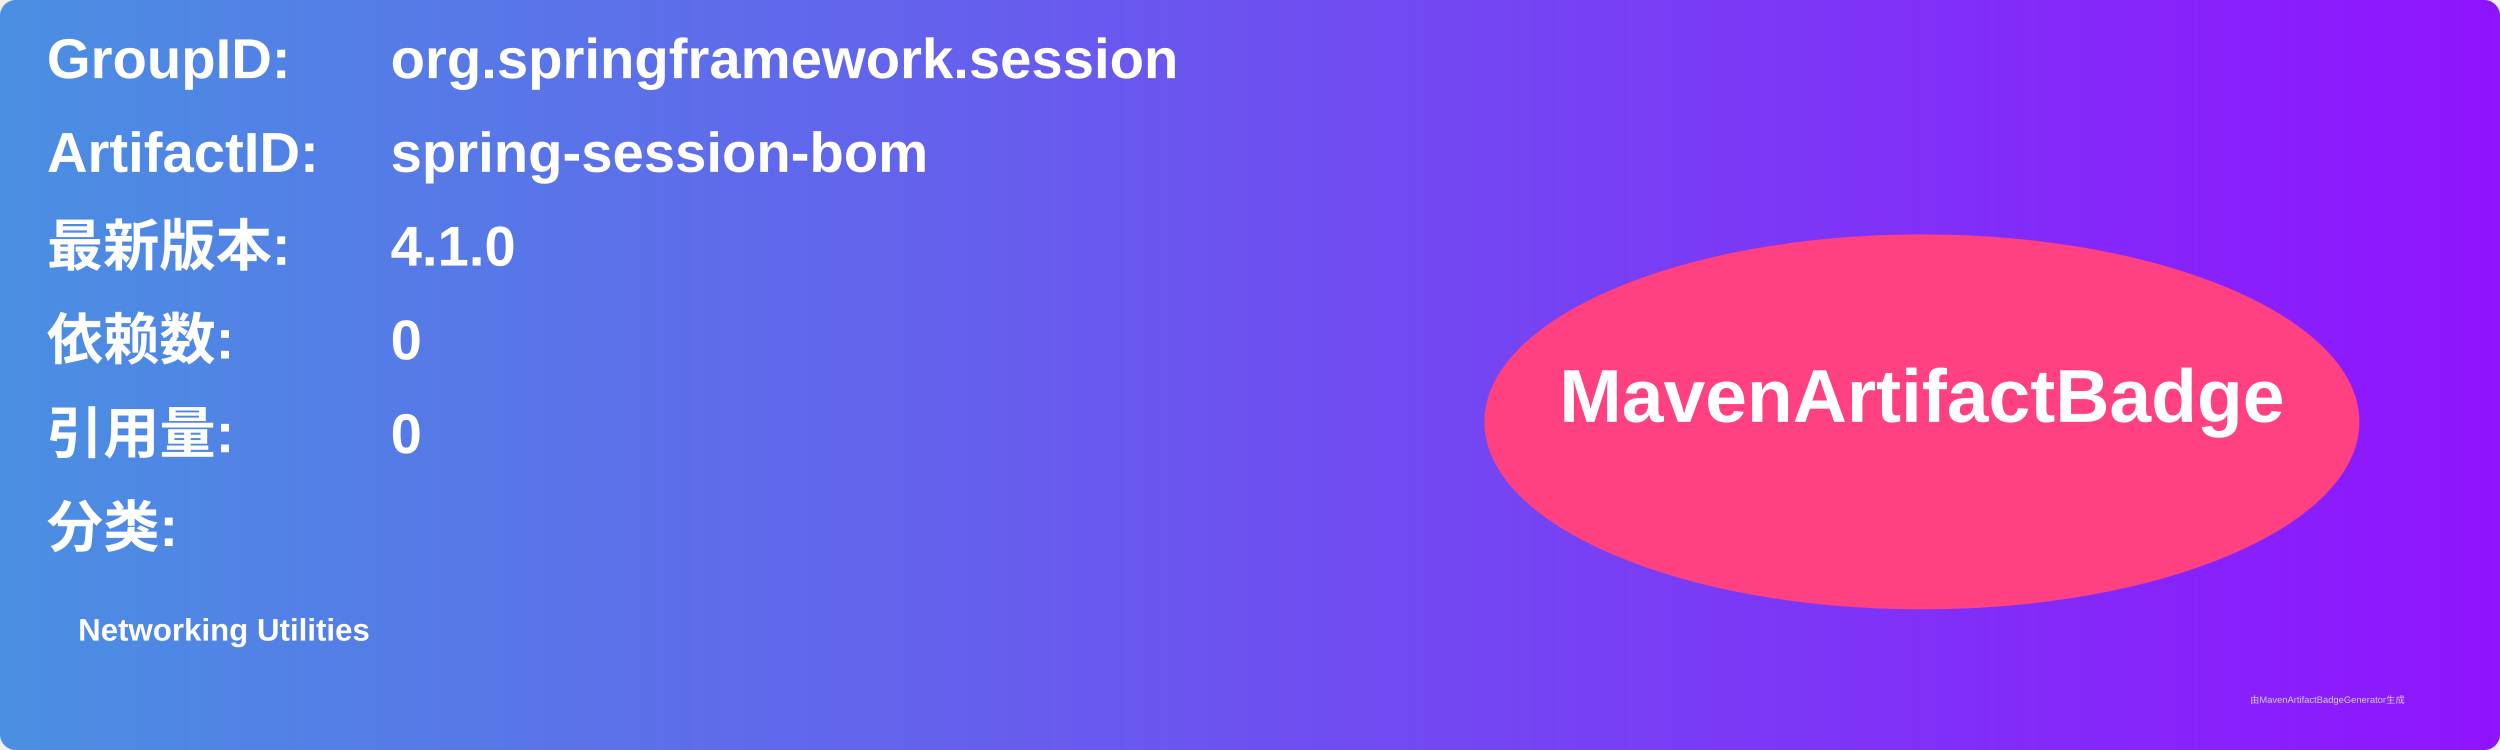
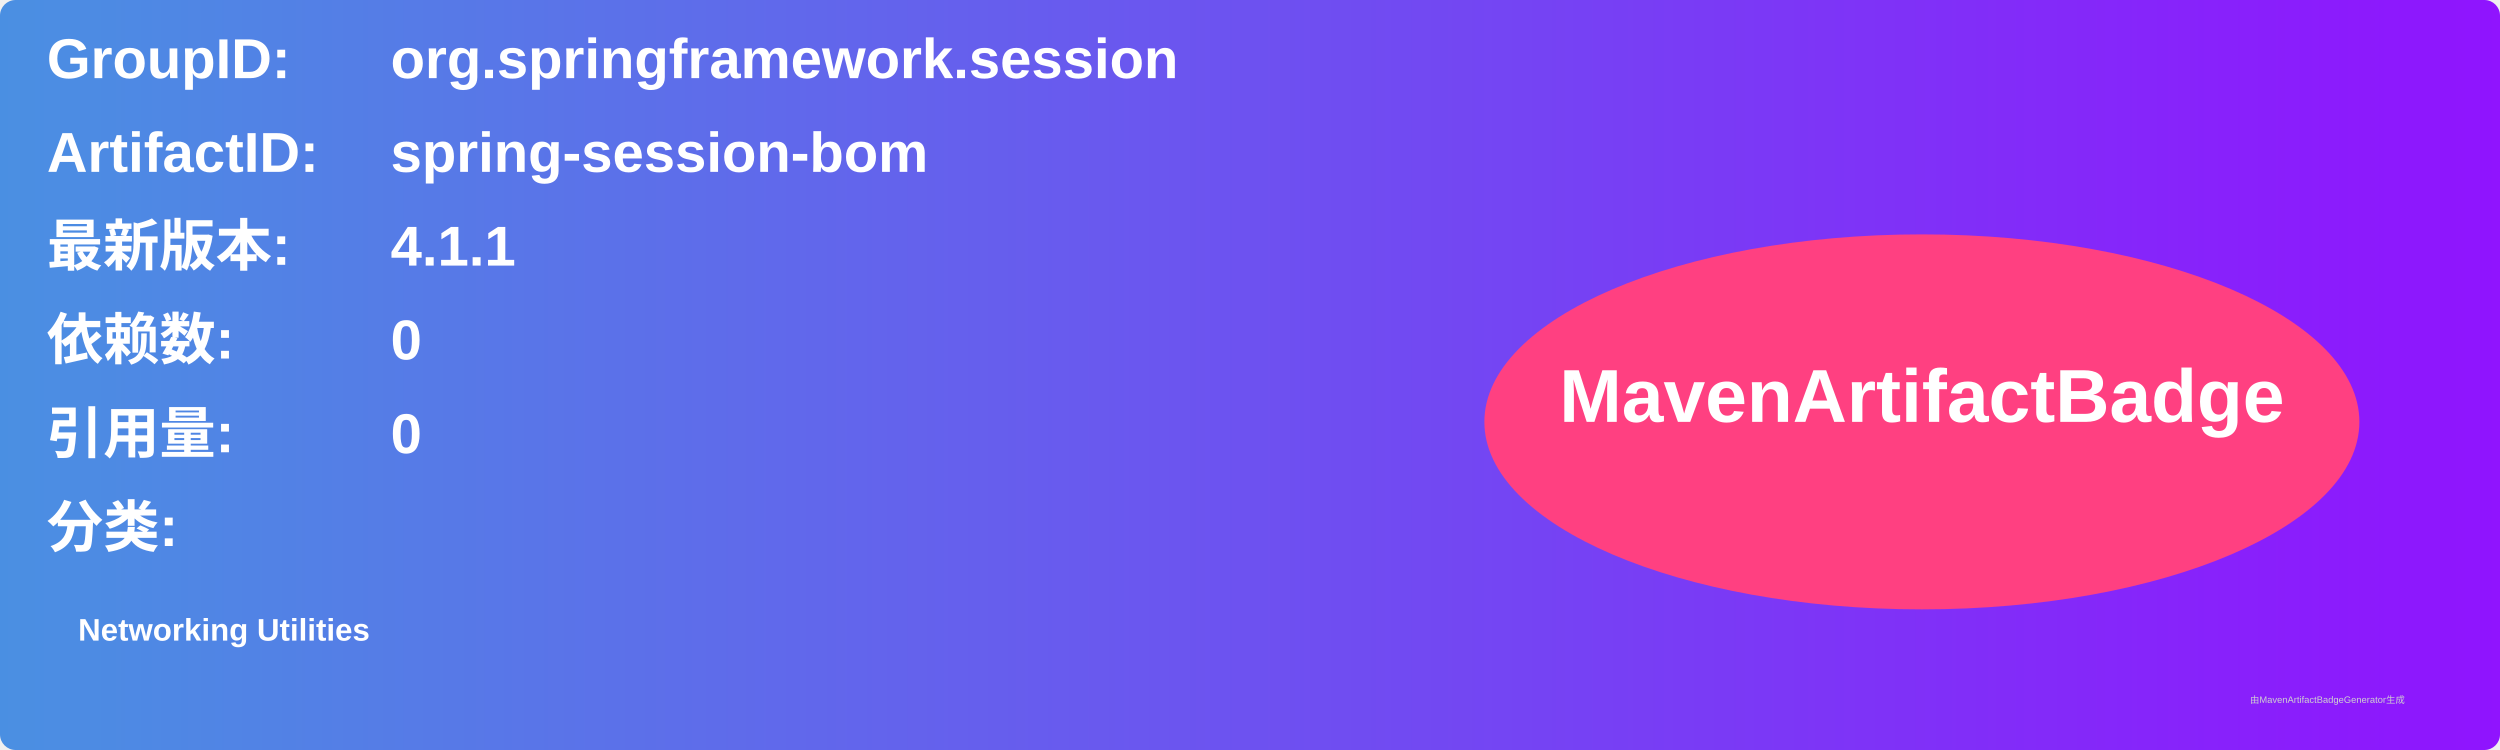
<svg xmlns="http://www.w3.org/2000/svg" width="800" height="240" viewBox="0 0 800 240">
  <linearGradient id="grad" x1="0%" y1="0%" x2="100%" y2="0%">
    <stop offset="0%" stop-color="#4a90e2" />
    <stop offset="100%" stop-color="#9013fe" />
  </linearGradient>
  <rect width="100%" height="100%" rx="5" ry="5" fill="url(#grad)" />
  <g transform="translate(15, 15)">
    <text x="0" y="10" font-family="Arial" font-size="18" fill="white" font-weight="bold" width="260">GroupID:</text>
    <text x="110" y="10" font-family="Arial" font-size="18" fill="white" font-weight="bold" width="460">org.springframework.session</text>
    <text x="0" y="40" font-family="Arial" font-size="18" fill="white" font-weight="bold" width="260">ArtifactID:</text>
    <text x="110" y="40" font-family="Arial" font-size="18" fill="white" font-weight="bold" width="460">spring-session-bom</text>
    <text x="0" y="70" font-family="Arial" font-size="18" fill="white" font-weight="bold">最新版本:</text>
    <text x="110" y="70" font-family="Arial" font-size="18" fill="white" font-weight="bold">
-       <tspan font-weight="bold">4.1.0</tspan>
+       <tspan font-weight="bold">4.1.1</tspan>
    </text>
    <text x="0" y="100" font-family="Arial" font-size="18" fill="white" font-weight="bold">依赖数: </text>
    <text x="110" y="100" font-family="Arial" font-size="18" fill="white">
      <tspan font-weight="bold">0</tspan>
    </text>
    <text x="0" y="130" font-family="Arial" font-size="18" fill="white" font-weight="bold">引用量: </text>
    <text x="110" y="130" font-family="Arial" font-size="18" fill="white">
      <tspan font-weight="bold">0</tspan>
    </text>
    <text x="0" y="160" font-family="Arial" font-size="18" fill="white" font-weight="bold">分类:</text>
    <text x="10" y="190" font-family="Arial" font-size="10" fill="white">
      <tspan font-weight="bold">Networking Utilities</tspan>
    </text>
    <ellipse cx="600" cy="120" rx="140" ry="60" fill="#ff4081" />
    <text x="600" y="120" text-anchor="middle" font-family="Arial" font-size="24" fill="white" font-weight="bold">MavenArtifactBadge</text>
  </g>
  <text x="720" y="225" font-family="Arial" font-size="3" fill="#d0d0d0">由MavenArtifactBadgeGenerator生成</text>
</svg>
